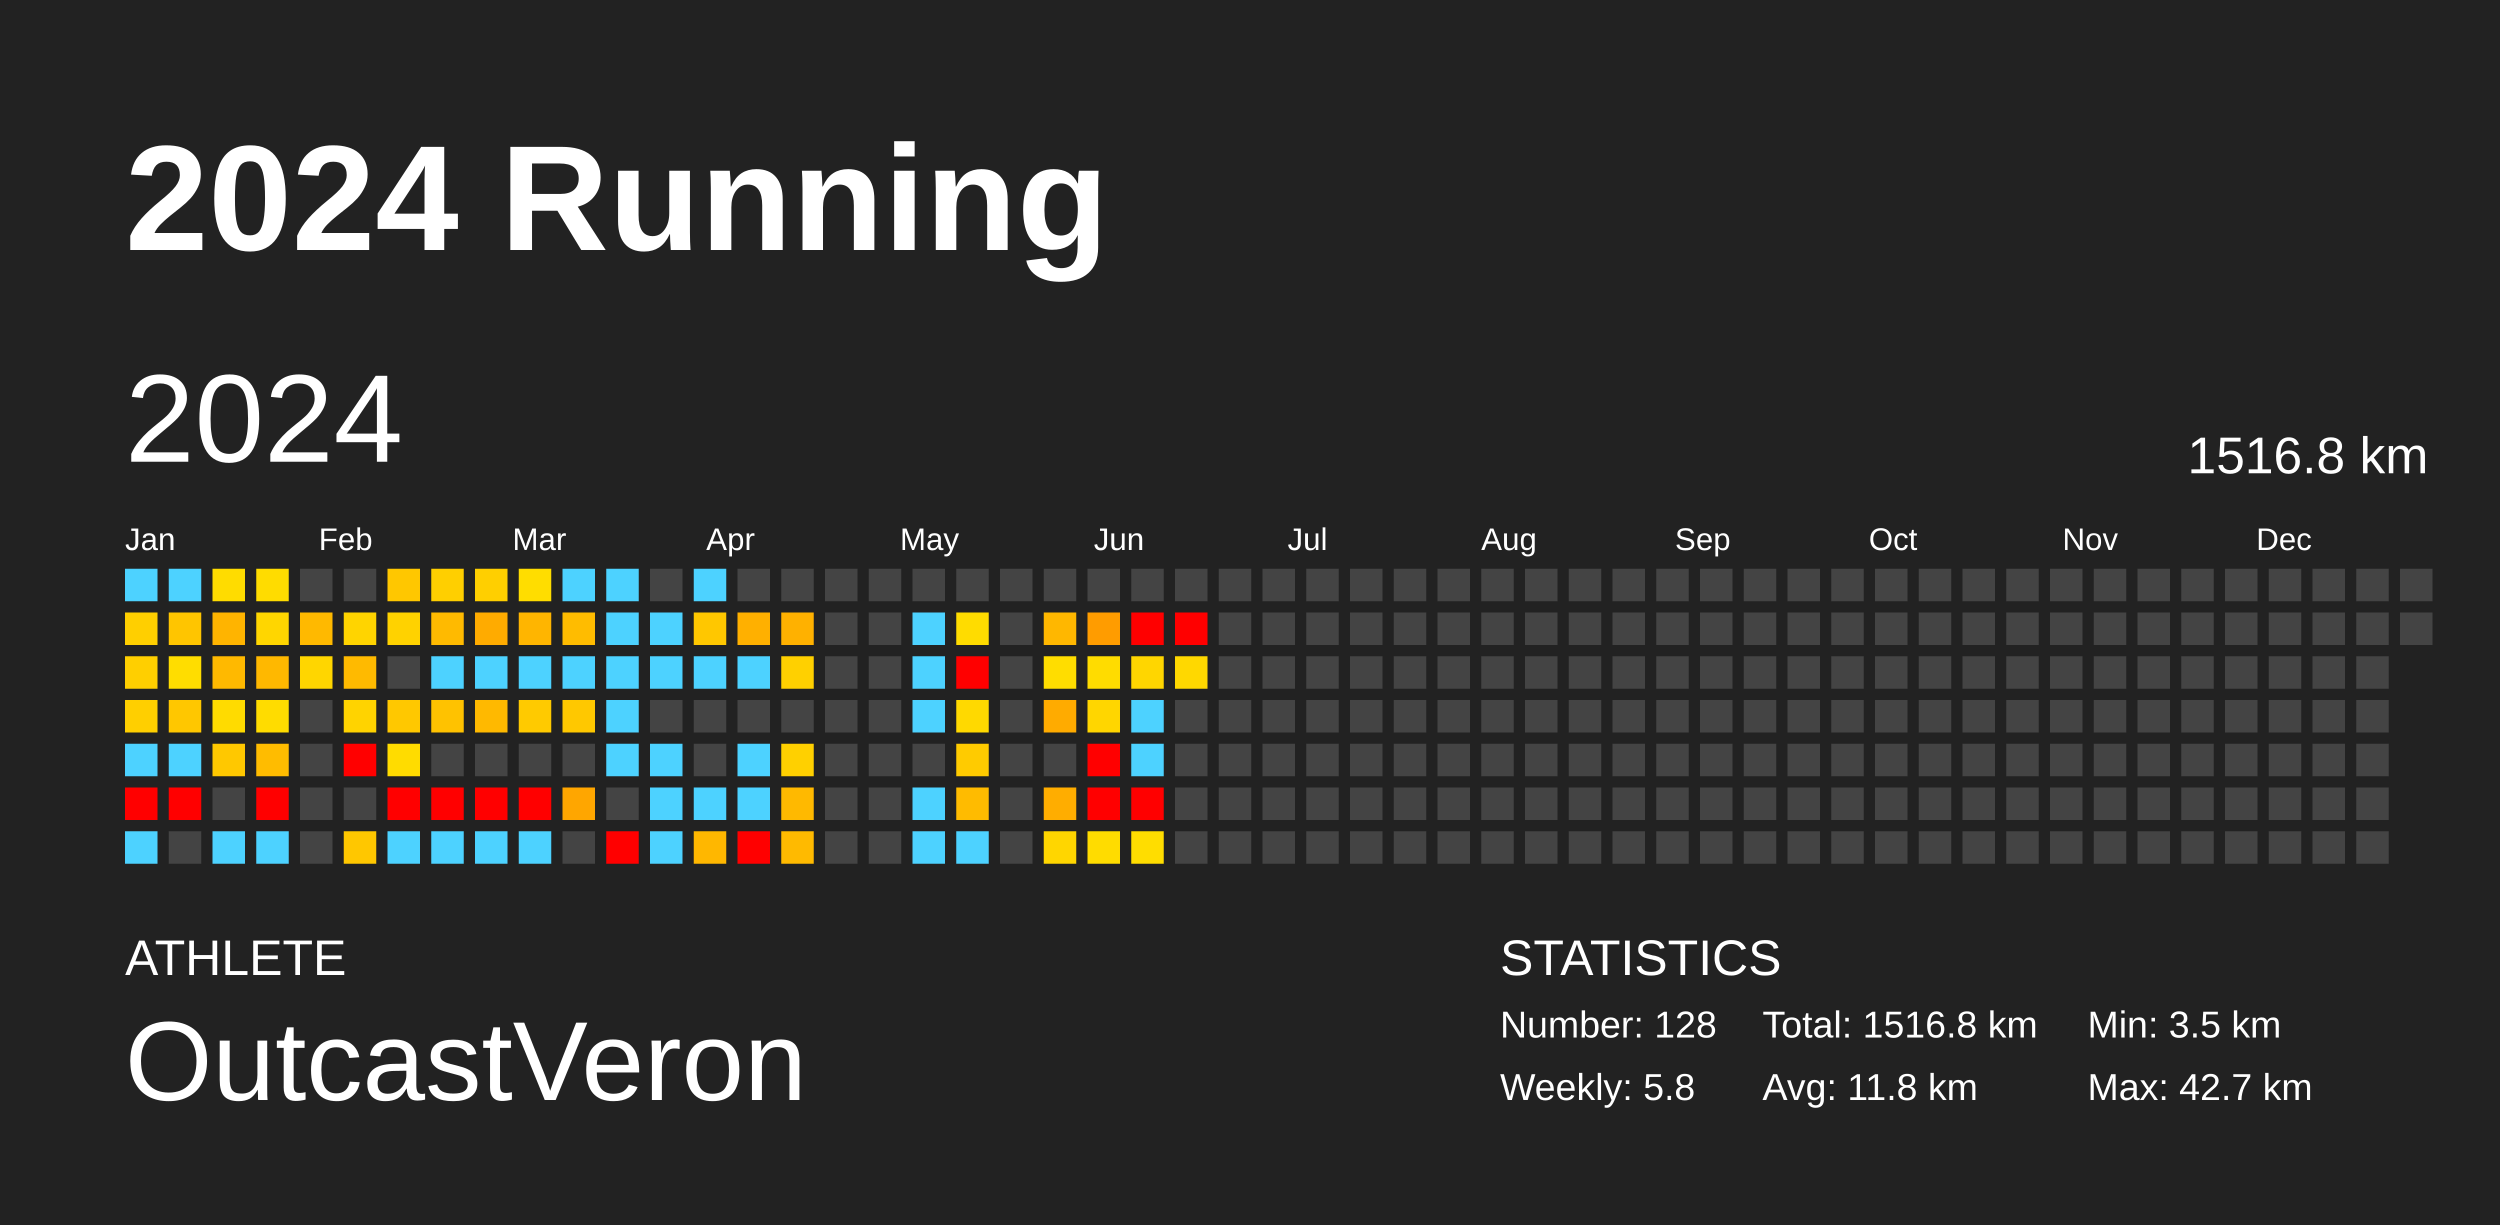
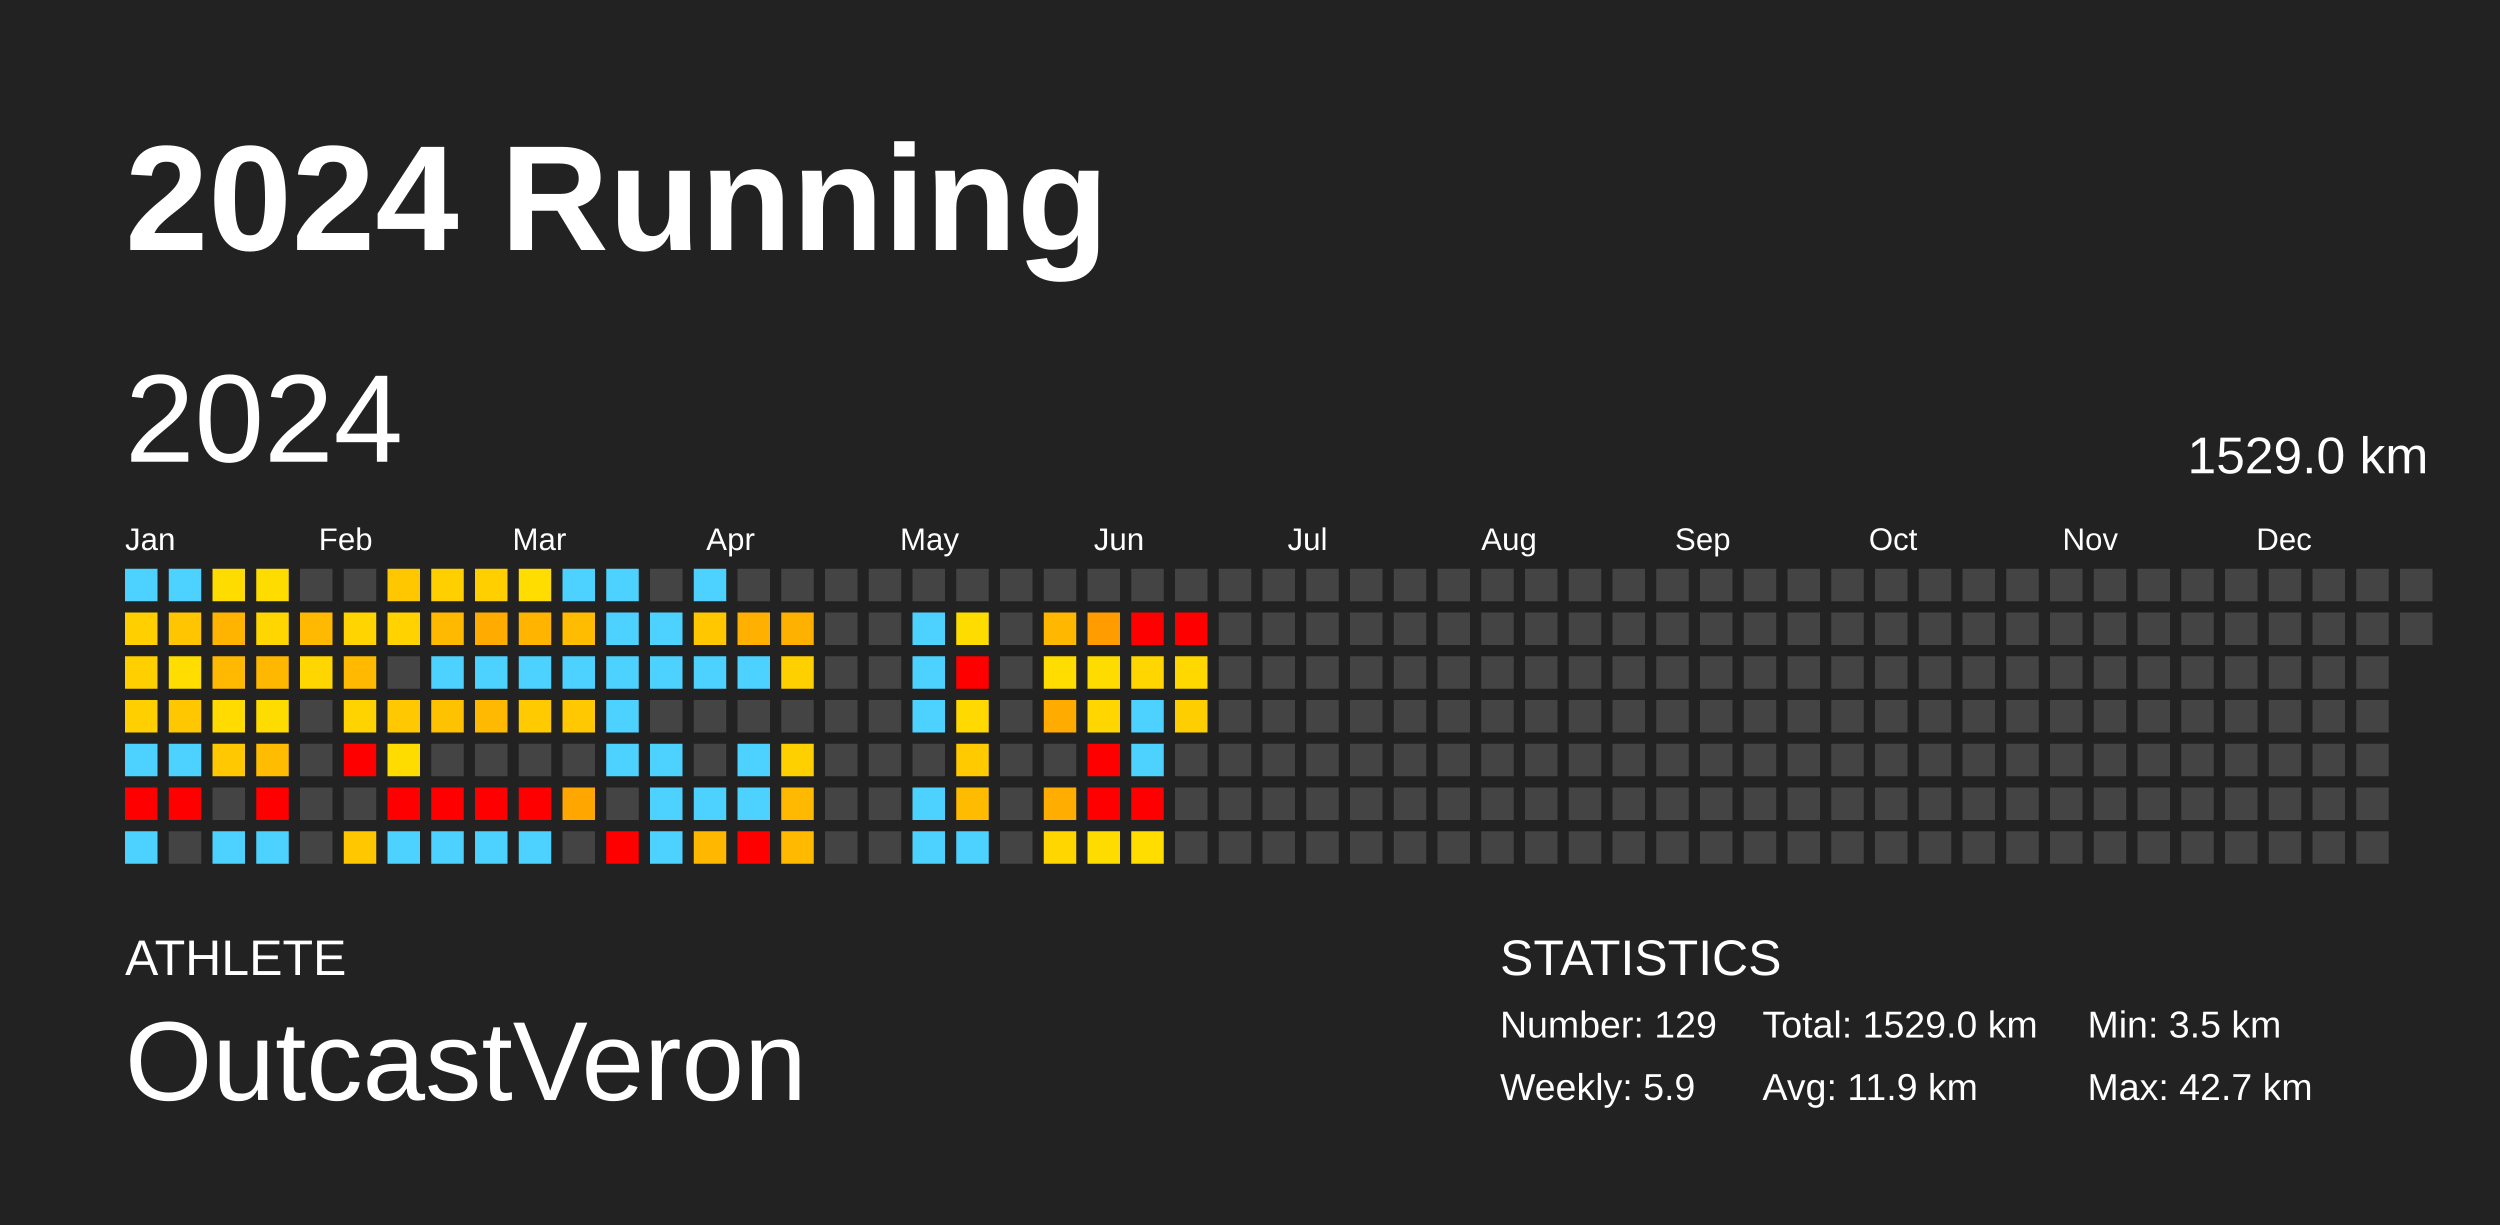
<svg xmlns="http://www.w3.org/2000/svg" baseProfile="full" height="98mm" version="1.1" viewBox="0,0,200,98" width="200mm">
  <defs />
  <rect fill="#222222" height="98" width="200" x="0" y="0" />
  <text fill="#FFFFFF" style="font-size:12px; font-family:Arial; font-weight:bold;" x="10" y="20">2024 Running</text>
  <text fill="#FFFFFF" style="font-size:4px; font-family:Arial" x="10" y="78">ATHLETE</text>
  <text fill="#FFFFFF" style="font-size:9px; font-family:Arial" x="10" y="88">OutcastVeron</text>
  <text fill="#FFFFFF" style="font-size:4px; font-family:Arial" x="120" y="78">STATISTICS</text>
-   <text fill="#FFFFFF" style="font-size:3px; font-family:Arial" x="120" y="83">Number: 128</text>
-   <text fill="#FFFFFF" style="font-size:3px; font-family:Arial" x="120" y="88">Weekly: 5.8</text>
-   <text fill="#FFFFFF" style="font-size:3px; font-family:Arial" x="141" y="83">Total: 1516.8 km</text>
-   <text fill="#FFFFFF" style="font-size:3px; font-family:Arial" x="141" y="88">Avg: 11.8 km</text>
+   <text fill="#FFFFFF" style="font-size:3px; font-family:Arial" x="120" y="83">Number: 129</text>
+   <text fill="#FFFFFF" style="font-size:3px; font-family:Arial" x="120" y="88">Weekly: 5.9</text>
+   <text fill="#FFFFFF" style="font-size:3px; font-family:Arial" x="141" y="83">Total: 1529.0 km</text>
+   <text fill="#FFFFFF" style="font-size:3px; font-family:Arial" x="141" y="88">Avg: 11.9 km</text>
  <text fill="#FFFFFF" style="font-size:3px; font-family:Arial" x="167" y="83">Min: 3.5 km</text>
  <text fill="#FFFFFF" style="font-size:3px; font-family:Arial" x="167" y="88">Max: 42.7 km</text>
  <text dominant-baseline="hanging" fill="#FFFFFF" style="font-size:10.0px; font-family:Arial;" x="10" y="30">2024</text>
-   <text dominant-baseline="hanging" fill="#FFFFFF" style="font-size:4.125px; font-family:Arial;" x="175" y="35">1516.8 km</text>
+   <text dominant-baseline="hanging" fill="#FFFFFF" style="font-size:4.125px; font-family:Arial;" x="175" y="35">1529.0 km</text>
  <text fill="#FFFFFF" style="font-size:2.5px; font-family:Arial" x="10.0" y="44">Jan</text>
  <text fill="#FFFFFF" style="font-size:2.5px; font-family:Arial" x="25.5" y="44">Feb</text>
  <text fill="#FFFFFF" style="font-size:2.5px; font-family:Arial" x="41.0" y="44">Mar</text>
  <text fill="#FFFFFF" style="font-size:2.5px; font-family:Arial" x="56.5" y="44">Apr</text>
  <text fill="#FFFFFF" style="font-size:2.5px; font-family:Arial" x="72.0" y="44">May</text>
  <text fill="#FFFFFF" style="font-size:2.5px; font-family:Arial" x="87.5" y="44">Jun</text>
  <text fill="#FFFFFF" style="font-size:2.5px; font-family:Arial" x="103.0" y="44">Jul</text>
  <text fill="#FFFFFF" style="font-size:2.5px; font-family:Arial" x="118.5" y="44">Aug</text>
  <text fill="#FFFFFF" style="font-size:2.5px; font-family:Arial" x="134.0" y="44">Sep</text>
  <text fill="#FFFFFF" style="font-size:2.5px; font-family:Arial" x="149.5" y="44">Oct</text>
  <text fill="#FFFFFF" style="font-size:2.5px; font-family:Arial" x="165.0" y="44">Nov</text>
  <text fill="#FFFFFF" style="font-size:2.5px; font-family:Arial" x="180.5" y="44">Dec</text>
  <rect fill="#4dd2ff" height="2.6" width="2.6" x="10.0" y="45.5" />
  <rect fill="#ffcf00" height="2.6" width="2.6" x="10.0" y="49.0" />
  <rect fill="#ffcf00" height="2.6" width="2.6" x="10.0" y="52.5" />
  <rect fill="#ffcf00" height="2.6" width="2.6" x="10.0" y="56.0" />
  <rect fill="#4dd2ff" height="2.6" width="2.6" x="10.0" y="59.5" />
  <rect fill="red" height="2.6" width="2.6" x="10.0" y="63.0" />
  <rect fill="#4dd2ff" height="2.6" width="2.6" x="10.0" y="66.5" />
  <rect fill="#4dd2ff" height="2.6" width="2.6" x="13.5" y="45.5" />
  <rect fill="#ffc500" height="2.6" width="2.6" x="13.5" y="49.0" />
  <rect fill="#ffdd00" height="2.6" width="2.6" x="13.5" y="52.5" />
  <rect fill="#ffc700" height="2.6" width="2.6" x="13.5" y="56.0" />
  <rect fill="#4dd2ff" height="2.6" width="2.6" x="13.5" y="59.5" />
  <rect fill="red" height="2.6" width="2.6" x="13.5" y="63.0" />
  <rect fill="#444444" height="2.6" width="2.6" x="13.5" y="66.5" />
  <rect fill="#ffdc00" height="2.6" width="2.6" x="17.0" y="45.5" />
  <rect fill="#ffb400" height="2.6" width="2.6" x="17.0" y="49.0" />
  <rect fill="#ffb900" height="2.6" width="2.6" x="17.0" y="52.5" />
  <rect fill="#ffdb00" height="2.6" width="2.6" x="17.0" y="56.0" />
  <rect fill="#ffc800" height="2.6" width="2.6" x="17.0" y="59.5" />
  <rect fill="#444444" height="2.6" width="2.6" x="17.0" y="63.0" />
  <rect fill="#4dd2ff" height="2.6" width="2.6" x="17.0" y="66.5" />
  <rect fill="#ffdc00" height="2.6" width="2.6" x="20.5" y="45.5" />
  <rect fill="#ffd600" height="2.6" width="2.6" x="20.5" y="49.0" />
  <rect fill="#ffb800" height="2.6" width="2.6" x="20.5" y="52.5" />
  <rect fill="#ffdc00" height="2.6" width="2.6" x="20.5" y="56.0" />
  <rect fill="#ffbc00" height="2.6" width="2.6" x="20.5" y="59.5" />
  <rect fill="red" height="2.6" width="2.6" x="20.5" y="63.0" />
  <rect fill="#4dd2ff" height="2.6" width="2.6" x="20.5" y="66.5" />
  <rect fill="#444444" height="2.6" width="2.6" x="24.0" y="45.5" />
  <rect fill="#ffb900" height="2.6" width="2.6" x="24.0" y="49.0" />
  <rect fill="#ffd600" height="2.6" width="2.6" x="24.0" y="52.5" />
  <rect fill="#444444" height="2.6" width="2.6" x="24.0" y="56.0" />
  <rect fill="#444444" height="2.6" width="2.6" x="24.0" y="59.5" />
  <rect fill="#444444" height="2.6" width="2.6" x="24.0" y="63.0" />
  <rect fill="#444444" height="2.6" width="2.6" x="24.0" y="66.5" />
  <rect fill="#444444" height="2.6" width="2.6" x="27.5" y="45.5" />
  <rect fill="#ffd400" height="2.6" width="2.6" x="27.5" y="49.0" />
  <rect fill="#ffba00" height="2.6" width="2.6" x="27.5" y="52.5" />
  <rect fill="#ffd300" height="2.6" width="2.6" x="27.5" y="56.0" />
  <rect fill="red" height="2.6" width="2.6" x="27.5" y="59.5" />
  <rect fill="#444444" height="2.6" width="2.6" x="27.5" y="63.0" />
  <rect fill="#ffc700" height="2.6" width="2.6" x="27.5" y="66.5" />
  <rect fill="#ffc700" height="2.6" width="2.6" x="31.0" y="45.5" />
  <rect fill="#ffd200" height="2.6" width="2.6" x="31.0" y="49.0" />
  <rect fill="#444444" height="2.6" width="2.6" x="31.0" y="52.5" />
  <rect fill="#ffc800" height="2.6" width="2.6" x="31.0" y="56.0" />
  <rect fill="#ffdc00" height="2.6" width="2.6" x="31.0" y="59.5" />
  <rect fill="red" height="2.6" width="2.6" x="31.0" y="63.0" />
  <rect fill="#4dd2ff" height="2.6" width="2.6" x="31.0" y="66.5" />
  <rect fill="#ffcf00" height="2.6" width="2.6" x="34.5" y="45.5" />
  <rect fill="#ffba00" height="2.6" width="2.6" x="34.5" y="49.0" />
  <rect fill="#4dd2ff" height="2.6" width="2.6" x="34.5" y="52.5" />
  <rect fill="#ffc200" height="2.6" width="2.6" x="34.5" y="56.0" />
  <rect fill="#444444" height="2.6" width="2.6" x="34.5" y="59.5" />
  <rect fill="red" height="2.6" width="2.6" x="34.5" y="63.0" />
  <rect fill="#4dd2ff" height="2.6" width="2.6" x="34.5" y="66.5" />
  <rect fill="#ffcf00" height="2.6" width="2.6" x="38.0" y="45.5" />
  <rect fill="#ffab00" height="2.6" width="2.6" x="38.0" y="49.0" />
  <rect fill="#4dd2ff" height="2.6" width="2.6" x="38.0" y="52.5" />
  <rect fill="#ffb900" height="2.6" width="2.6" x="38.0" y="56.0" />
  <rect fill="#444444" height="2.6" width="2.6" x="38.0" y="59.5" />
  <rect fill="red" height="2.6" width="2.6" x="38.0" y="63.0" />
  <rect fill="#4dd2ff" height="2.6" width="2.6" x="38.0" y="66.5" />
  <rect fill="#ffdd00" height="2.6" width="2.6" x="41.5" y="45.5" />
  <rect fill="#ffb500" height="2.6" width="2.6" x="41.5" y="49.0" />
  <rect fill="#4dd2ff" height="2.6" width="2.6" x="41.5" y="52.5" />
  <rect fill="#ffca00" height="2.6" width="2.6" x="41.5" y="56.0" />
  <rect fill="#444444" height="2.6" width="2.6" x="41.5" y="59.5" />
  <rect fill="red" height="2.6" width="2.6" x="41.5" y="63.0" />
  <rect fill="#4dd2ff" height="2.6" width="2.6" x="41.5" y="66.5" />
  <rect fill="#4dd2ff" height="2.6" width="2.6" x="45.0" y="45.5" />
  <rect fill="#ffbc00" height="2.6" width="2.6" x="45.0" y="49.0" />
  <rect fill="#4dd2ff" height="2.6" width="2.6" x="45.0" y="52.5" />
  <rect fill="#ffc800" height="2.6" width="2.6" x="45.0" y="56.0" />
  <rect fill="#444444" height="2.6" width="2.6" x="45.0" y="59.5" />
  <rect fill="#ffa600" height="2.6" width="2.6" x="45.0" y="63.0" />
  <rect fill="#444444" height="2.6" width="2.6" x="45.0" y="66.5" />
  <rect fill="#4dd2ff" height="2.6" width="2.6" x="48.5" y="45.5" />
  <rect fill="#4dd2ff" height="2.6" width="2.6" x="48.5" y="49.0" />
  <rect fill="#4dd2ff" height="2.6" width="2.6" x="48.5" y="52.5" />
  <rect fill="#4dd2ff" height="2.6" width="2.6" x="48.5" y="56.0" />
  <rect fill="#4dd2ff" height="2.6" width="2.6" x="48.5" y="59.5" />
  <rect fill="#444444" height="2.6" width="2.6" x="48.5" y="63.0" />
  <rect fill="red" height="2.6" width="2.6" x="48.5" y="66.5" />
  <rect fill="#444444" height="2.6" width="2.6" x="52.0" y="45.5" />
  <rect fill="#4dd2ff" height="2.6" width="2.6" x="52.0" y="49.0" />
  <rect fill="#4dd2ff" height="2.6" width="2.6" x="52.0" y="52.5" />
  <rect fill="#444444" height="2.6" width="2.6" x="52.0" y="56.0" />
  <rect fill="#4dd2ff" height="2.6" width="2.6" x="52.0" y="59.5" />
  <rect fill="#4dd2ff" height="2.6" width="2.6" x="52.0" y="63.0" />
  <rect fill="#4dd2ff" height="2.6" width="2.6" x="52.0" y="66.5" />
  <rect fill="#4dd2ff" height="2.6" width="2.6" x="55.5" y="45.5" />
  <rect fill="#ffc700" height="2.6" width="2.6" x="55.5" y="49.0" />
  <rect fill="#4dd2ff" height="2.6" width="2.6" x="55.5" y="52.5" />
  <rect fill="#444444" height="2.6" width="2.6" x="55.5" y="56.0" />
  <rect fill="#444444" height="2.6" width="2.6" x="55.5" y="59.5" />
  <rect fill="#4dd2ff" height="2.6" width="2.6" x="55.5" y="63.0" />
  <rect fill="#ffb700" height="2.6" width="2.6" x="55.5" y="66.5" />
  <rect fill="#444444" height="2.6" width="2.6" x="59.0" y="45.5" />
  <rect fill="#ffb000" height="2.6" width="2.6" x="59.0" y="49.0" />
  <rect fill="#4dd2ff" height="2.6" width="2.6" x="59.0" y="52.5" />
  <rect fill="#444444" height="2.6" width="2.6" x="59.0" y="56.0" />
  <rect fill="#4dd2ff" height="2.6" width="2.6" x="59.0" y="59.5" />
  <rect fill="#4dd2ff" height="2.6" width="2.6" x="59.0" y="63.0" />
  <rect fill="red" height="2.6" width="2.6" x="59.0" y="66.5" />
  <rect fill="#444444" height="2.6" width="2.6" x="62.5" y="45.5" />
  <rect fill="#ffb100" height="2.6" width="2.6" x="62.5" y="49.0" />
  <rect fill="#ffd000" height="2.6" width="2.6" x="62.5" y="52.5" />
  <rect fill="#444444" height="2.6" width="2.6" x="62.5" y="56.0" />
  <rect fill="#ffd000" height="2.6" width="2.6" x="62.5" y="59.5" />
  <rect fill="#ffb900" height="2.6" width="2.6" x="62.5" y="63.0" />
  <rect fill="#ffba00" height="2.6" width="2.6" x="62.5" y="66.5" />
  <rect fill="#444444" height="2.6" width="2.6" x="66.0" y="45.5" />
  <rect fill="#444444" height="2.6" width="2.6" x="66.0" y="49.0" />
  <rect fill="#444444" height="2.6" width="2.6" x="66.0" y="52.5" />
  <rect fill="#444444" height="2.6" width="2.6" x="66.0" y="56.0" />
  <rect fill="#444444" height="2.6" width="2.6" x="66.0" y="59.5" />
  <rect fill="#444444" height="2.6" width="2.6" x="66.0" y="63.0" />
  <rect fill="#444444" height="2.6" width="2.6" x="66.0" y="66.5" />
  <rect fill="#444444" height="2.6" width="2.6" x="69.5" y="45.5" />
  <rect fill="#444444" height="2.6" width="2.6" x="69.5" y="49.0" />
  <rect fill="#444444" height="2.6" width="2.6" x="69.5" y="52.5" />
  <rect fill="#444444" height="2.6" width="2.6" x="69.5" y="56.0" />
  <rect fill="#444444" height="2.6" width="2.6" x="69.5" y="59.5" />
  <rect fill="#444444" height="2.6" width="2.6" x="69.5" y="63.0" />
  <rect fill="#444444" height="2.6" width="2.6" x="69.5" y="66.5" />
  <rect fill="#444444" height="2.6" width="2.6" x="73.0" y="45.5" />
  <rect fill="#4dd2ff" height="2.6" width="2.6" x="73.0" y="49.0" />
  <rect fill="#4dd2ff" height="2.6" width="2.6" x="73.0" y="52.5" />
  <rect fill="#4dd2ff" height="2.6" width="2.6" x="73.0" y="56.0" />
  <rect fill="#444444" height="2.6" width="2.6" x="73.0" y="59.5" />
  <rect fill="#4dd2ff" height="2.6" width="2.6" x="73.0" y="63.0" />
  <rect fill="#4dd2ff" height="2.6" width="2.6" x="73.0" y="66.5" />
  <rect fill="#444444" height="2.6" width="2.6" x="76.5" y="45.5" />
  <rect fill="#ffdc00" height="2.6" width="2.6" x="76.5" y="49.0" />
  <rect fill="red" height="2.6" width="2.6" x="76.5" y="52.5" />
  <rect fill="#ffd900" height="2.6" width="2.6" x="76.5" y="56.0" />
  <rect fill="#ffcb00" height="2.6" width="2.6" x="76.5" y="59.5" />
  <rect fill="#ffbb00" height="2.6" width="2.6" x="76.5" y="63.0" />
  <rect fill="#4dd2ff" height="2.6" width="2.6" x="76.5" y="66.5" />
  <rect fill="#444444" height="2.6" width="2.6" x="80.0" y="45.5" />
  <rect fill="#444444" height="2.6" width="2.6" x="80.0" y="49.0" />
  <rect fill="#444444" height="2.6" width="2.6" x="80.0" y="52.5" />
  <rect fill="#444444" height="2.6" width="2.6" x="80.0" y="56.0" />
  <rect fill="#444444" height="2.6" width="2.6" x="80.0" y="59.5" />
  <rect fill="#444444" height="2.6" width="2.6" x="80.0" y="63.0" />
  <rect fill="#444444" height="2.6" width="2.6" x="80.0" y="66.5" />
  <rect fill="#444444" height="2.6" width="2.6" x="83.5" y="45.5" />
  <rect fill="#ffb700" height="2.6" width="2.6" x="83.5" y="49.0" />
  <rect fill="#ffdd00" height="2.6" width="2.6" x="83.5" y="52.5" />
  <rect fill="#ffab00" height="2.6" width="2.6" x="83.5" y="56.0" />
  <rect fill="#444444" height="2.6" width="2.6" x="83.5" y="59.5" />
  <rect fill="#ffad00" height="2.6" width="2.6" x="83.5" y="63.0" />
  <rect fill="#ffd600" height="2.6" width="2.6" x="83.5" y="66.5" />
  <rect fill="#444444" height="2.6" width="2.6" x="87.0" y="45.5" />
  <rect fill="#ff9c00" height="2.6" width="2.6" x="87.0" y="49.0" />
  <rect fill="#ffdc00" height="2.6" width="2.6" x="87.0" y="52.5" />
  <rect fill="#ffd600" height="2.6" width="2.6" x="87.0" y="56.0" />
  <rect fill="red" height="2.6" width="2.6" x="87.0" y="59.5" />
  <rect fill="red" height="2.6" width="2.6" x="87.0" y="63.0" />
  <rect fill="#ffdc00" height="2.6" width="2.6" x="87.0" y="66.5" />
  <rect fill="#444444" height="2.6" width="2.6" x="90.5" y="45.5" />
  <rect fill="red" height="2.6" width="2.6" x="90.5" y="49.0" />
  <rect fill="#ffd600" height="2.6" width="2.6" x="90.5" y="52.5" />
  <rect fill="#4dd2ff" height="2.6" width="2.6" x="90.5" y="56.0" />
  <rect fill="#4dd2ff" height="2.6" width="2.6" x="90.5" y="59.5" />
  <rect fill="red" height="2.6" width="2.6" x="90.5" y="63.0" />
  <rect fill="#ffdd00" height="2.6" width="2.6" x="90.5" y="66.5" />
  <rect fill="#444444" height="2.6" width="2.6" x="94.0" y="45.5" />
  <rect fill="red" height="2.6" width="2.6" x="94.0" y="49.0" />
  <rect fill="#ffd800" height="2.6" width="2.6" x="94.0" y="52.5" />
-   <rect fill="#444444" height="2.6" width="2.6" x="94.0" y="56.0" />
+   <rect fill="#ffce00" height="2.6" width="2.6" x="94.0" y="56.0" />
  <rect fill="#444444" height="2.6" width="2.6" x="94.0" y="59.5" />
  <rect fill="#444444" height="2.6" width="2.6" x="94.0" y="63.0" />
  <rect fill="#444444" height="2.6" width="2.6" x="94.0" y="66.5" />
  <rect fill="#444444" height="2.6" width="2.6" x="97.5" y="45.5" />
  <rect fill="#444444" height="2.6" width="2.6" x="97.5" y="49.0" />
  <rect fill="#444444" height="2.6" width="2.6" x="97.5" y="52.5" />
  <rect fill="#444444" height="2.6" width="2.6" x="97.5" y="56.0" />
  <rect fill="#444444" height="2.6" width="2.6" x="97.5" y="59.5" />
  <rect fill="#444444" height="2.6" width="2.6" x="97.5" y="63.0" />
  <rect fill="#444444" height="2.6" width="2.6" x="97.5" y="66.5" />
  <rect fill="#444444" height="2.6" width="2.6" x="101.0" y="45.5" />
  <rect fill="#444444" height="2.6" width="2.6" x="101.0" y="49.0" />
  <rect fill="#444444" height="2.6" width="2.6" x="101.0" y="52.5" />
  <rect fill="#444444" height="2.6" width="2.6" x="101.0" y="56.0" />
  <rect fill="#444444" height="2.6" width="2.6" x="101.0" y="59.5" />
  <rect fill="#444444" height="2.6" width="2.6" x="101.0" y="63.0" />
  <rect fill="#444444" height="2.6" width="2.6" x="101.0" y="66.5" />
  <rect fill="#444444" height="2.6" width="2.6" x="104.5" y="45.5" />
  <rect fill="#444444" height="2.6" width="2.6" x="104.5" y="49.0" />
  <rect fill="#444444" height="2.6" width="2.6" x="104.5" y="52.5" />
  <rect fill="#444444" height="2.6" width="2.6" x="104.5" y="56.0" />
  <rect fill="#444444" height="2.6" width="2.6" x="104.5" y="59.5" />
  <rect fill="#444444" height="2.6" width="2.6" x="104.5" y="63.0" />
  <rect fill="#444444" height="2.6" width="2.6" x="104.5" y="66.5" />
  <rect fill="#444444" height="2.6" width="2.6" x="108.0" y="45.5" />
  <rect fill="#444444" height="2.6" width="2.6" x="108.0" y="49.0" />
  <rect fill="#444444" height="2.6" width="2.6" x="108.0" y="52.5" />
  <rect fill="#444444" height="2.6" width="2.6" x="108.0" y="56.0" />
  <rect fill="#444444" height="2.6" width="2.6" x="108.0" y="59.5" />
  <rect fill="#444444" height="2.6" width="2.6" x="108.0" y="63.0" />
  <rect fill="#444444" height="2.6" width="2.6" x="108.0" y="66.5" />
  <rect fill="#444444" height="2.6" width="2.6" x="111.5" y="45.5" />
  <rect fill="#444444" height="2.6" width="2.6" x="111.5" y="49.0" />
  <rect fill="#444444" height="2.6" width="2.6" x="111.5" y="52.5" />
  <rect fill="#444444" height="2.6" width="2.6" x="111.5" y="56.0" />
  <rect fill="#444444" height="2.6" width="2.6" x="111.5" y="59.5" />
  <rect fill="#444444" height="2.6" width="2.6" x="111.5" y="63.0" />
  <rect fill="#444444" height="2.6" width="2.6" x="111.5" y="66.5" />
  <rect fill="#444444" height="2.6" width="2.6" x="115.0" y="45.5" />
  <rect fill="#444444" height="2.6" width="2.6" x="115.0" y="49.0" />
  <rect fill="#444444" height="2.6" width="2.6" x="115.0" y="52.5" />
  <rect fill="#444444" height="2.6" width="2.6" x="115.0" y="56.0" />
  <rect fill="#444444" height="2.6" width="2.6" x="115.0" y="59.5" />
  <rect fill="#444444" height="2.6" width="2.6" x="115.0" y="63.0" />
  <rect fill="#444444" height="2.6" width="2.6" x="115.0" y="66.5" />
  <rect fill="#444444" height="2.6" width="2.6" x="118.5" y="45.5" />
  <rect fill="#444444" height="2.6" width="2.6" x="118.5" y="49.0" />
  <rect fill="#444444" height="2.6" width="2.6" x="118.5" y="52.5" />
  <rect fill="#444444" height="2.6" width="2.6" x="118.5" y="56.0" />
  <rect fill="#444444" height="2.6" width="2.6" x="118.5" y="59.5" />
  <rect fill="#444444" height="2.6" width="2.6" x="118.5" y="63.0" />
  <rect fill="#444444" height="2.6" width="2.6" x="118.5" y="66.5" />
  <rect fill="#444444" height="2.6" width="2.6" x="122.0" y="45.5" />
  <rect fill="#444444" height="2.6" width="2.6" x="122.0" y="49.0" />
  <rect fill="#444444" height="2.6" width="2.6" x="122.0" y="52.5" />
  <rect fill="#444444" height="2.6" width="2.6" x="122.0" y="56.0" />
  <rect fill="#444444" height="2.6" width="2.6" x="122.0" y="59.5" />
  <rect fill="#444444" height="2.6" width="2.6" x="122.0" y="63.0" />
  <rect fill="#444444" height="2.6" width="2.6" x="122.0" y="66.5" />
  <rect fill="#444444" height="2.6" width="2.6" x="125.5" y="45.5" />
  <rect fill="#444444" height="2.6" width="2.6" x="125.5" y="49.0" />
  <rect fill="#444444" height="2.6" width="2.6" x="125.5" y="52.5" />
  <rect fill="#444444" height="2.6" width="2.6" x="125.5" y="56.0" />
  <rect fill="#444444" height="2.6" width="2.6" x="125.5" y="59.5" />
  <rect fill="#444444" height="2.6" width="2.6" x="125.5" y="63.0" />
  <rect fill="#444444" height="2.6" width="2.6" x="125.5" y="66.5" />
  <rect fill="#444444" height="2.6" width="2.6" x="129.0" y="45.5" />
  <rect fill="#444444" height="2.6" width="2.6" x="129.0" y="49.0" />
  <rect fill="#444444" height="2.6" width="2.6" x="129.0" y="52.5" />
  <rect fill="#444444" height="2.6" width="2.6" x="129.0" y="56.0" />
  <rect fill="#444444" height="2.6" width="2.6" x="129.0" y="59.5" />
  <rect fill="#444444" height="2.6" width="2.6" x="129.0" y="63.0" />
  <rect fill="#444444" height="2.6" width="2.6" x="129.0" y="66.5" />
  <rect fill="#444444" height="2.6" width="2.6" x="132.5" y="45.5" />
  <rect fill="#444444" height="2.6" width="2.6" x="132.5" y="49.0" />
  <rect fill="#444444" height="2.6" width="2.6" x="132.5" y="52.5" />
  <rect fill="#444444" height="2.6" width="2.6" x="132.5" y="56.0" />
  <rect fill="#444444" height="2.6" width="2.6" x="132.5" y="59.5" />
  <rect fill="#444444" height="2.6" width="2.6" x="132.5" y="63.0" />
  <rect fill="#444444" height="2.6" width="2.6" x="132.5" y="66.5" />
  <rect fill="#444444" height="2.6" width="2.6" x="136.0" y="45.5" />
  <rect fill="#444444" height="2.6" width="2.6" x="136.0" y="49.0" />
  <rect fill="#444444" height="2.6" width="2.6" x="136.0" y="52.5" />
  <rect fill="#444444" height="2.6" width="2.6" x="136.0" y="56.0" />
  <rect fill="#444444" height="2.6" width="2.6" x="136.0" y="59.5" />
  <rect fill="#444444" height="2.6" width="2.6" x="136.0" y="63.0" />
  <rect fill="#444444" height="2.6" width="2.6" x="136.0" y="66.5" />
  <rect fill="#444444" height="2.6" width="2.6" x="139.5" y="45.5" />
  <rect fill="#444444" height="2.6" width="2.6" x="139.5" y="49.0" />
  <rect fill="#444444" height="2.6" width="2.6" x="139.5" y="52.5" />
  <rect fill="#444444" height="2.6" width="2.6" x="139.5" y="56.0" />
  <rect fill="#444444" height="2.6" width="2.6" x="139.5" y="59.5" />
  <rect fill="#444444" height="2.6" width="2.6" x="139.5" y="63.0" />
  <rect fill="#444444" height="2.6" width="2.6" x="139.5" y="66.5" />
  <rect fill="#444444" height="2.6" width="2.6" x="143.0" y="45.5" />
  <rect fill="#444444" height="2.6" width="2.6" x="143.0" y="49.0" />
  <rect fill="#444444" height="2.6" width="2.6" x="143.0" y="52.5" />
  <rect fill="#444444" height="2.6" width="2.6" x="143.0" y="56.0" />
  <rect fill="#444444" height="2.6" width="2.6" x="143.0" y="59.5" />
  <rect fill="#444444" height="2.6" width="2.6" x="143.0" y="63.0" />
  <rect fill="#444444" height="2.6" width="2.6" x="143.0" y="66.5" />
  <rect fill="#444444" height="2.6" width="2.6" x="146.5" y="45.5" />
  <rect fill="#444444" height="2.6" width="2.6" x="146.5" y="49.0" />
  <rect fill="#444444" height="2.6" width="2.6" x="146.5" y="52.5" />
  <rect fill="#444444" height="2.6" width="2.6" x="146.5" y="56.0" />
  <rect fill="#444444" height="2.6" width="2.6" x="146.5" y="59.5" />
  <rect fill="#444444" height="2.6" width="2.6" x="146.5" y="63.0" />
  <rect fill="#444444" height="2.6" width="2.6" x="146.5" y="66.5" />
  <rect fill="#444444" height="2.6" width="2.6" x="150.0" y="45.5" />
  <rect fill="#444444" height="2.6" width="2.6" x="150.0" y="49.0" />
  <rect fill="#444444" height="2.6" width="2.6" x="150.0" y="52.5" />
  <rect fill="#444444" height="2.6" width="2.6" x="150.0" y="56.0" />
  <rect fill="#444444" height="2.6" width="2.6" x="150.0" y="59.5" />
  <rect fill="#444444" height="2.6" width="2.6" x="150.0" y="63.0" />
  <rect fill="#444444" height="2.6" width="2.6" x="150.0" y="66.5" />
  <rect fill="#444444" height="2.6" width="2.6" x="153.5" y="45.5" />
  <rect fill="#444444" height="2.6" width="2.6" x="153.5" y="49.0" />
  <rect fill="#444444" height="2.6" width="2.6" x="153.5" y="52.5" />
  <rect fill="#444444" height="2.6" width="2.6" x="153.5" y="56.0" />
  <rect fill="#444444" height="2.6" width="2.6" x="153.5" y="59.5" />
  <rect fill="#444444" height="2.6" width="2.6" x="153.5" y="63.0" />
  <rect fill="#444444" height="2.6" width="2.6" x="153.5" y="66.5" />
  <rect fill="#444444" height="2.6" width="2.6" x="157.0" y="45.5" />
  <rect fill="#444444" height="2.6" width="2.6" x="157.0" y="49.0" />
  <rect fill="#444444" height="2.6" width="2.6" x="157.0" y="52.5" />
  <rect fill="#444444" height="2.6" width="2.6" x="157.0" y="56.0" />
  <rect fill="#444444" height="2.6" width="2.6" x="157.0" y="59.5" />
  <rect fill="#444444" height="2.6" width="2.6" x="157.0" y="63.0" />
  <rect fill="#444444" height="2.6" width="2.6" x="157.0" y="66.5" />
  <rect fill="#444444" height="2.6" width="2.6" x="160.5" y="45.5" />
  <rect fill="#444444" height="2.6" width="2.6" x="160.5" y="49.0" />
  <rect fill="#444444" height="2.6" width="2.6" x="160.5" y="52.5" />
  <rect fill="#444444" height="2.6" width="2.6" x="160.5" y="56.0" />
  <rect fill="#444444" height="2.6" width="2.6" x="160.5" y="59.5" />
  <rect fill="#444444" height="2.6" width="2.6" x="160.5" y="63.0" />
  <rect fill="#444444" height="2.6" width="2.6" x="160.5" y="66.5" />
  <rect fill="#444444" height="2.6" width="2.6" x="164.0" y="45.5" />
  <rect fill="#444444" height="2.6" width="2.6" x="164.0" y="49.0" />
  <rect fill="#444444" height="2.6" width="2.6" x="164.0" y="52.5" />
  <rect fill="#444444" height="2.6" width="2.6" x="164.0" y="56.0" />
  <rect fill="#444444" height="2.6" width="2.6" x="164.0" y="59.5" />
  <rect fill="#444444" height="2.6" width="2.6" x="164.0" y="63.0" />
  <rect fill="#444444" height="2.6" width="2.6" x="164.0" y="66.5" />
  <rect fill="#444444" height="2.6" width="2.6" x="167.5" y="45.5" />
  <rect fill="#444444" height="2.6" width="2.6" x="167.5" y="49.0" />
  <rect fill="#444444" height="2.6" width="2.6" x="167.5" y="52.5" />
  <rect fill="#444444" height="2.6" width="2.6" x="167.5" y="56.0" />
  <rect fill="#444444" height="2.6" width="2.6" x="167.5" y="59.5" />
  <rect fill="#444444" height="2.6" width="2.6" x="167.5" y="63.0" />
  <rect fill="#444444" height="2.6" width="2.6" x="167.5" y="66.5" />
  <rect fill="#444444" height="2.6" width="2.6" x="171.0" y="45.5" />
  <rect fill="#444444" height="2.6" width="2.6" x="171.0" y="49.0" />
  <rect fill="#444444" height="2.6" width="2.6" x="171.0" y="52.5" />
  <rect fill="#444444" height="2.6" width="2.6" x="171.0" y="56.0" />
  <rect fill="#444444" height="2.6" width="2.6" x="171.0" y="59.5" />
  <rect fill="#444444" height="2.6" width="2.6" x="171.0" y="63.0" />
  <rect fill="#444444" height="2.6" width="2.6" x="171.0" y="66.5" />
  <rect fill="#444444" height="2.6" width="2.6" x="174.5" y="45.5" />
  <rect fill="#444444" height="2.6" width="2.6" x="174.5" y="49.0" />
  <rect fill="#444444" height="2.6" width="2.6" x="174.5" y="52.5" />
  <rect fill="#444444" height="2.6" width="2.6" x="174.5" y="56.0" />
  <rect fill="#444444" height="2.6" width="2.6" x="174.5" y="59.5" />
  <rect fill="#444444" height="2.6" width="2.6" x="174.5" y="63.0" />
  <rect fill="#444444" height="2.6" width="2.6" x="174.5" y="66.5" />
  <rect fill="#444444" height="2.6" width="2.6" x="178.0" y="45.5" />
  <rect fill="#444444" height="2.6" width="2.6" x="178.0" y="49.0" />
  <rect fill="#444444" height="2.6" width="2.6" x="178.0" y="52.5" />
  <rect fill="#444444" height="2.6" width="2.6" x="178.0" y="56.0" />
  <rect fill="#444444" height="2.6" width="2.6" x="178.0" y="59.5" />
  <rect fill="#444444" height="2.6" width="2.6" x="178.0" y="63.0" />
  <rect fill="#444444" height="2.6" width="2.6" x="178.0" y="66.5" />
  <rect fill="#444444" height="2.6" width="2.6" x="181.5" y="45.5" />
  <rect fill="#444444" height="2.6" width="2.6" x="181.5" y="49.0" />
  <rect fill="#444444" height="2.6" width="2.6" x="181.5" y="52.5" />
  <rect fill="#444444" height="2.6" width="2.6" x="181.5" y="56.0" />
  <rect fill="#444444" height="2.6" width="2.6" x="181.5" y="59.5" />
  <rect fill="#444444" height="2.6" width="2.6" x="181.5" y="63.0" />
  <rect fill="#444444" height="2.6" width="2.6" x="181.5" y="66.5" />
  <rect fill="#444444" height="2.6" width="2.6" x="185.0" y="45.5" />
  <rect fill="#444444" height="2.6" width="2.6" x="185.0" y="49.0" />
  <rect fill="#444444" height="2.6" width="2.6" x="185.0" y="52.5" />
  <rect fill="#444444" height="2.6" width="2.6" x="185.0" y="56.0" />
  <rect fill="#444444" height="2.6" width="2.6" x="185.0" y="59.5" />
  <rect fill="#444444" height="2.6" width="2.6" x="185.0" y="63.0" />
  <rect fill="#444444" height="2.6" width="2.6" x="185.0" y="66.5" />
  <rect fill="#444444" height="2.6" width="2.6" x="188.5" y="45.5" />
  <rect fill="#444444" height="2.6" width="2.6" x="188.5" y="49.0" />
  <rect fill="#444444" height="2.6" width="2.6" x="188.5" y="52.5" />
  <rect fill="#444444" height="2.6" width="2.6" x="188.5" y="56.0" />
  <rect fill="#444444" height="2.6" width="2.6" x="188.5" y="59.5" />
  <rect fill="#444444" height="2.6" width="2.6" x="188.5" y="63.0" />
  <rect fill="#444444" height="2.6" width="2.6" x="188.5" y="66.5" />
  <rect fill="#444444" height="2.6" width="2.6" x="192.0" y="45.5" />
  <rect fill="#444444" height="2.6" width="2.6" x="192.0" y="49.0" />
</svg>
